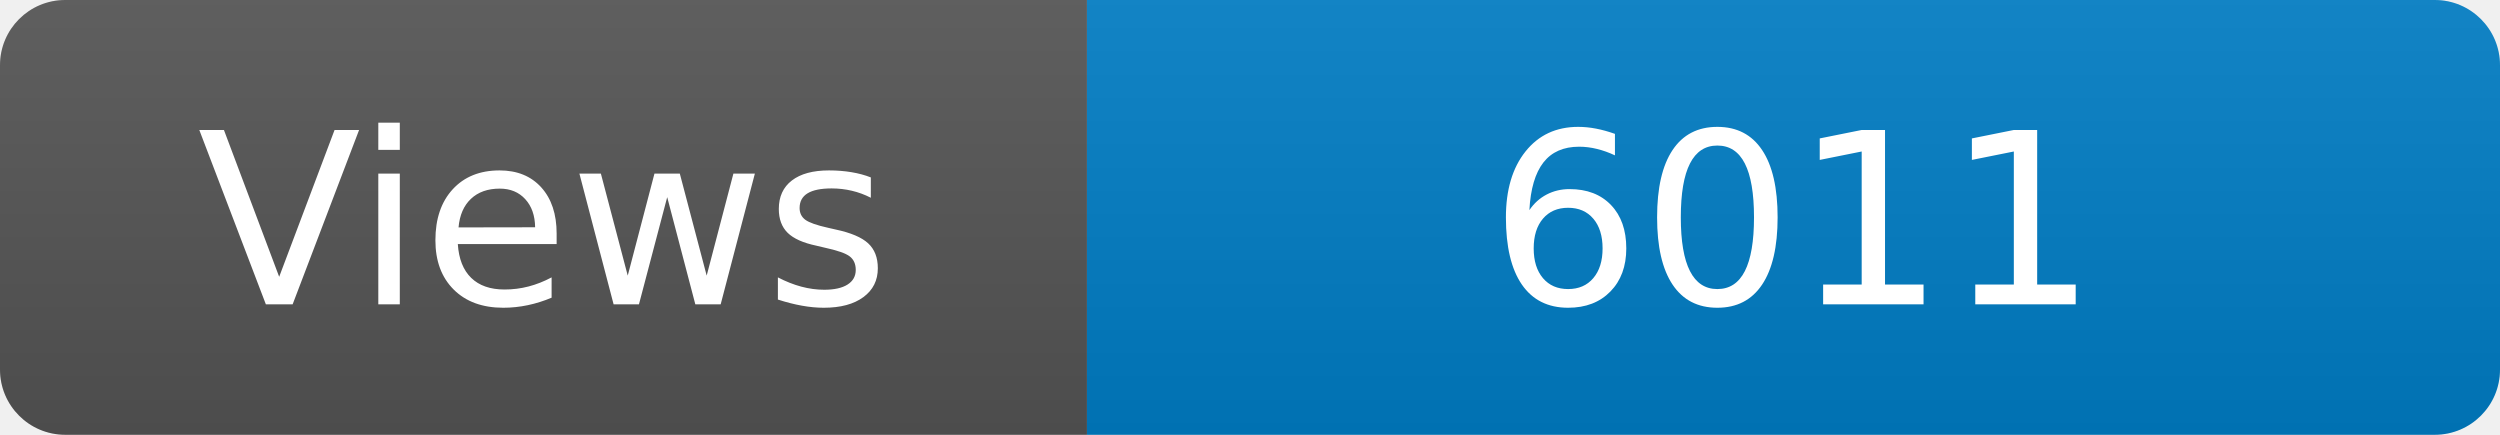
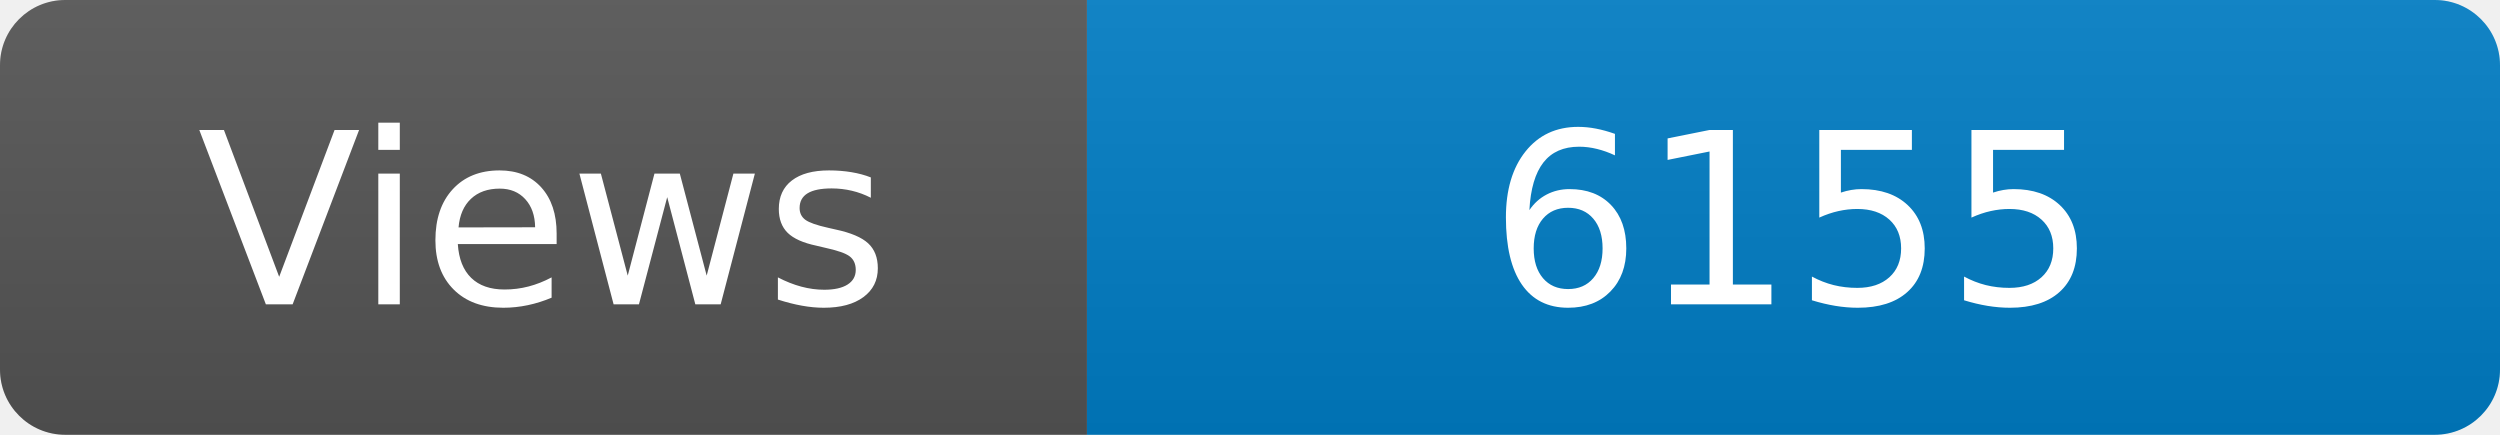
<svg xmlns="http://www.w3.org/2000/svg" width="115" height="20" role="img" aria-label="Maintained?: yes">
  <linearGradient id="s" x2="0" y2="100%">
    <stop offset="0" stop-color="#bbb" stop-opacity=".1" />
    <stop offset="1" stop-opacity=".1" />
  </linearGradient>
  <clipPath id="r">
    <rect width="115" height="20" rx="3" fill="#fff" />
  </clipPath>
  <g clip-path="url(#r)">
    <rect width="50" height="20" fill="#555" />
    <rect x="50" width="160" height="20" fill="#007ec6" />
    <rect width="115" height="20" fill="url(#s)" />
  </g>
  <g fill="#fff" text-anchor="middle" font-family="Verdana,Geneva,DejaVu Sans,sans-serif" font-size="110">
    <text x="250" y="140" transform="scale(.1)" fill="#fff">Views</text>
-     <text x="825" y="140" transform="scale(.1)" fill="#fff">6011</text>
+     <text x="825" y="140" transform="scale(.1)" fill="#fff">6155</text>
  </g>
</svg>
